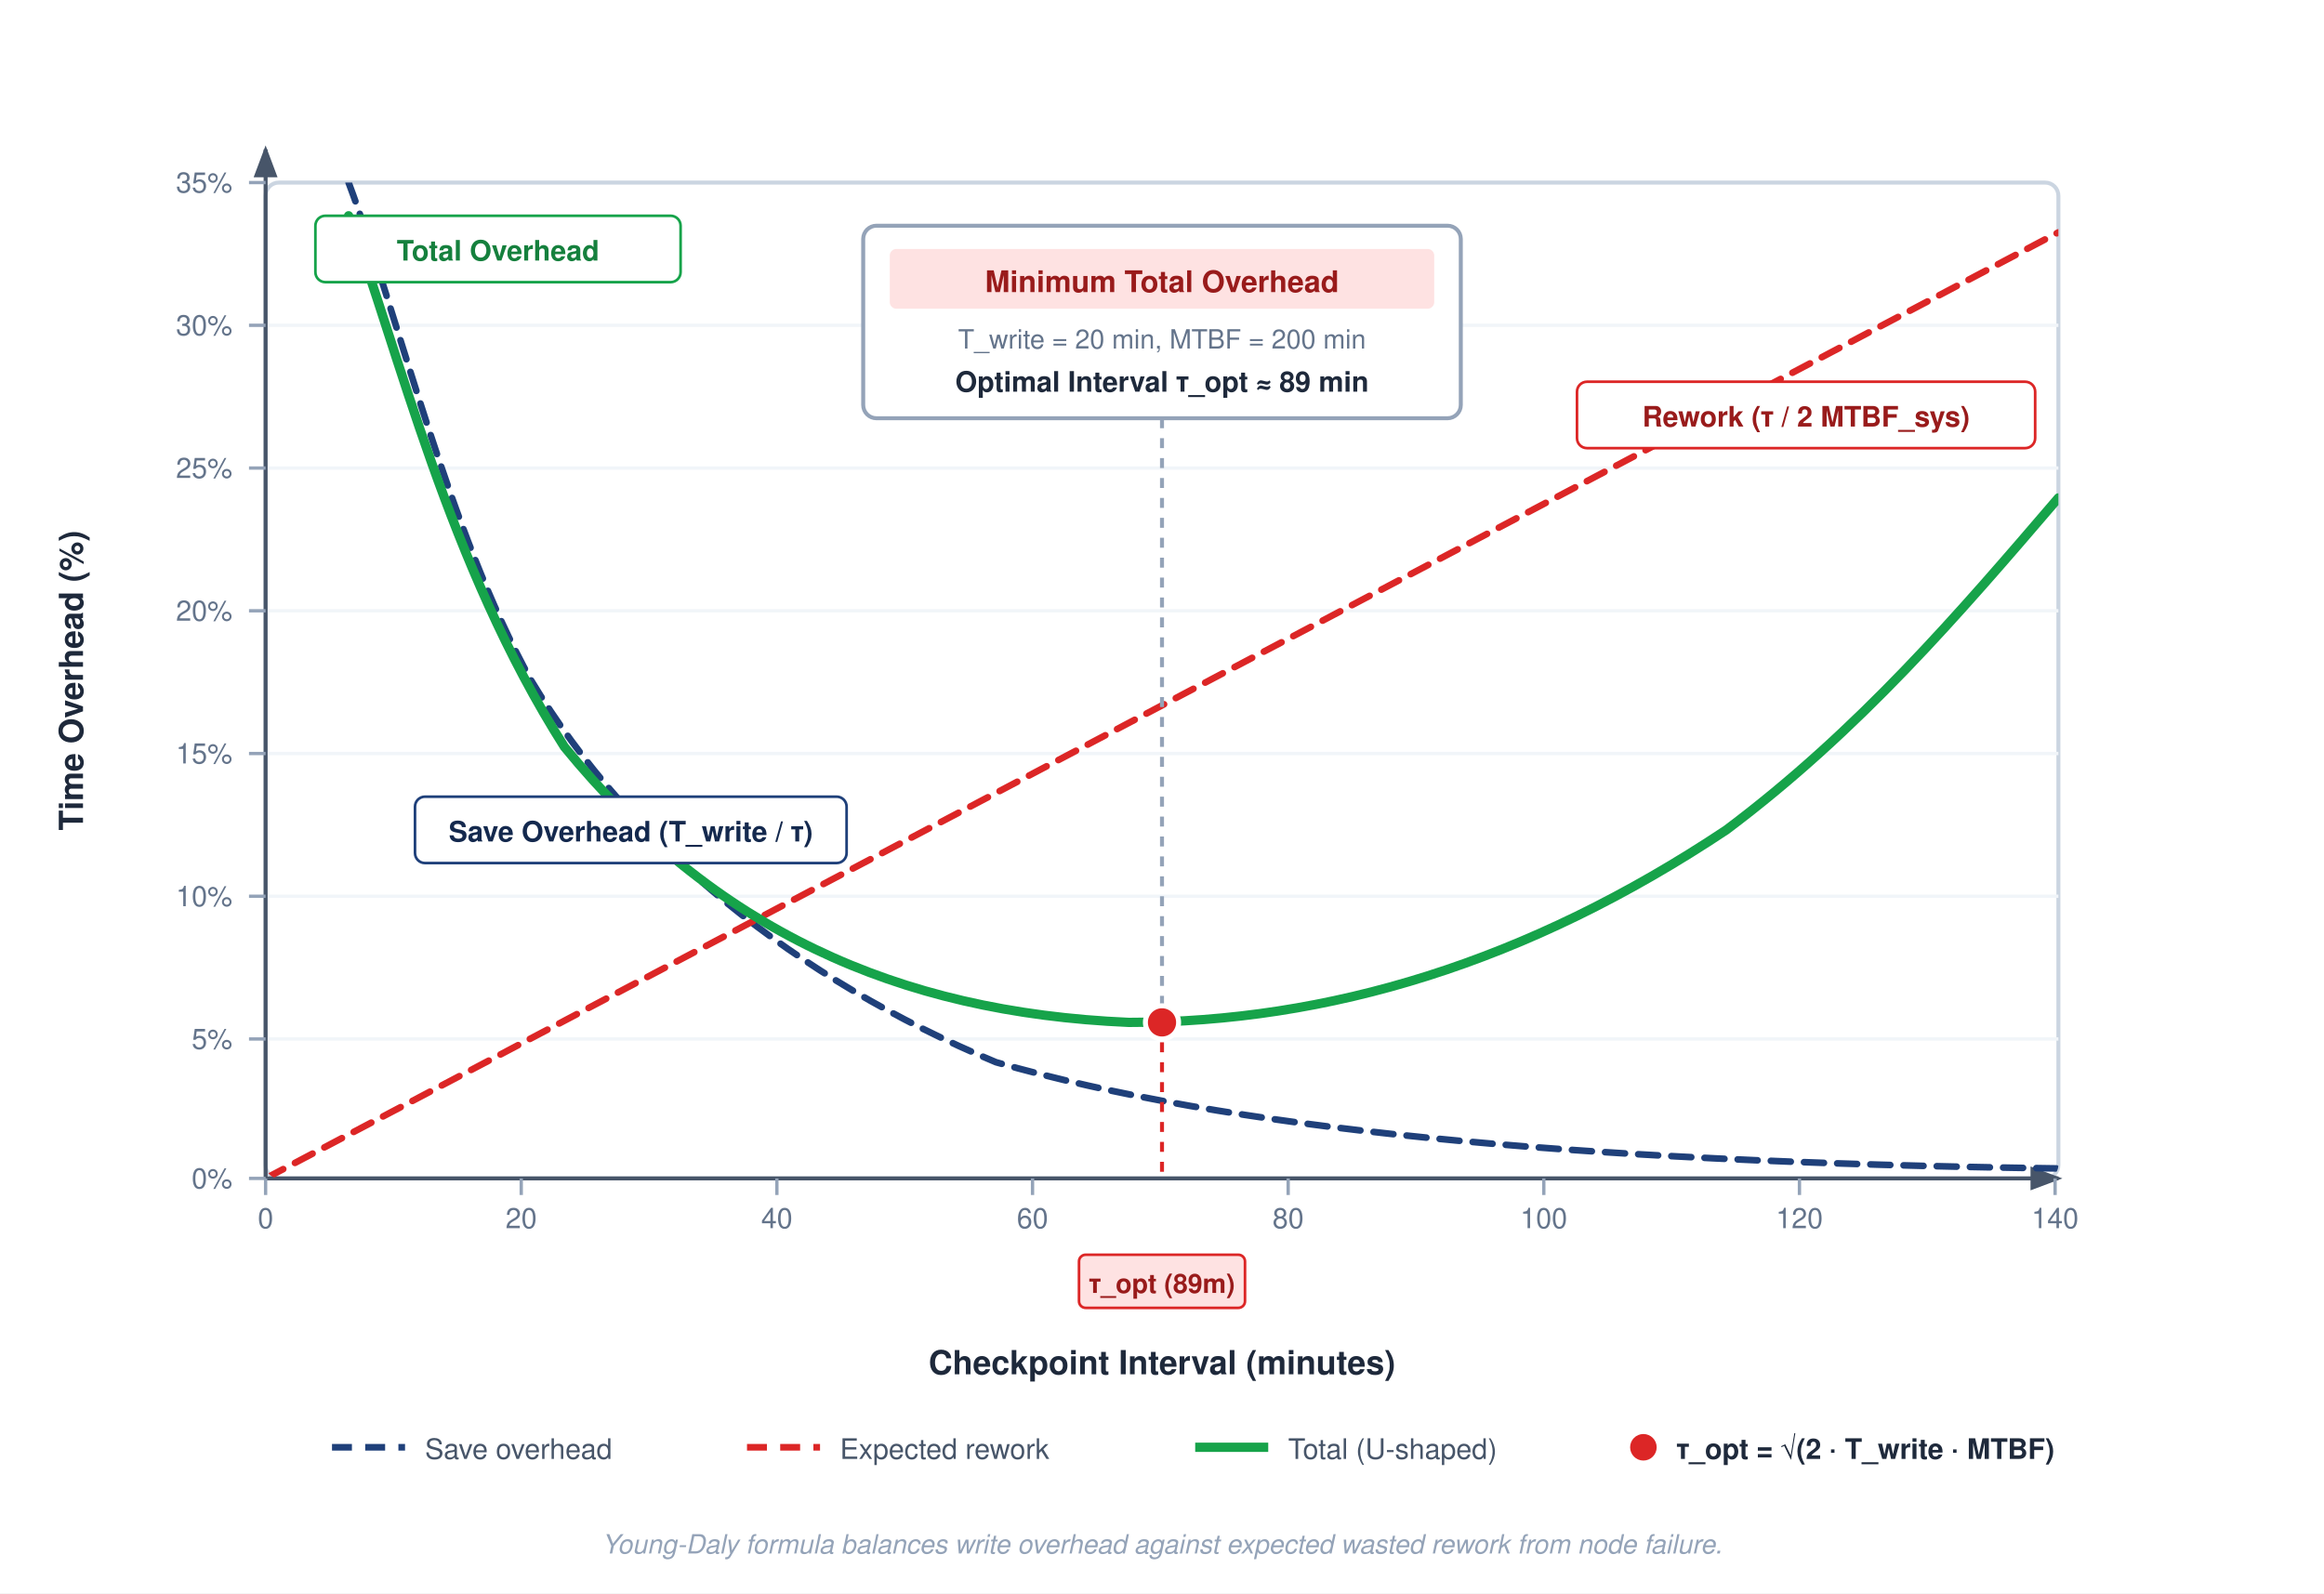
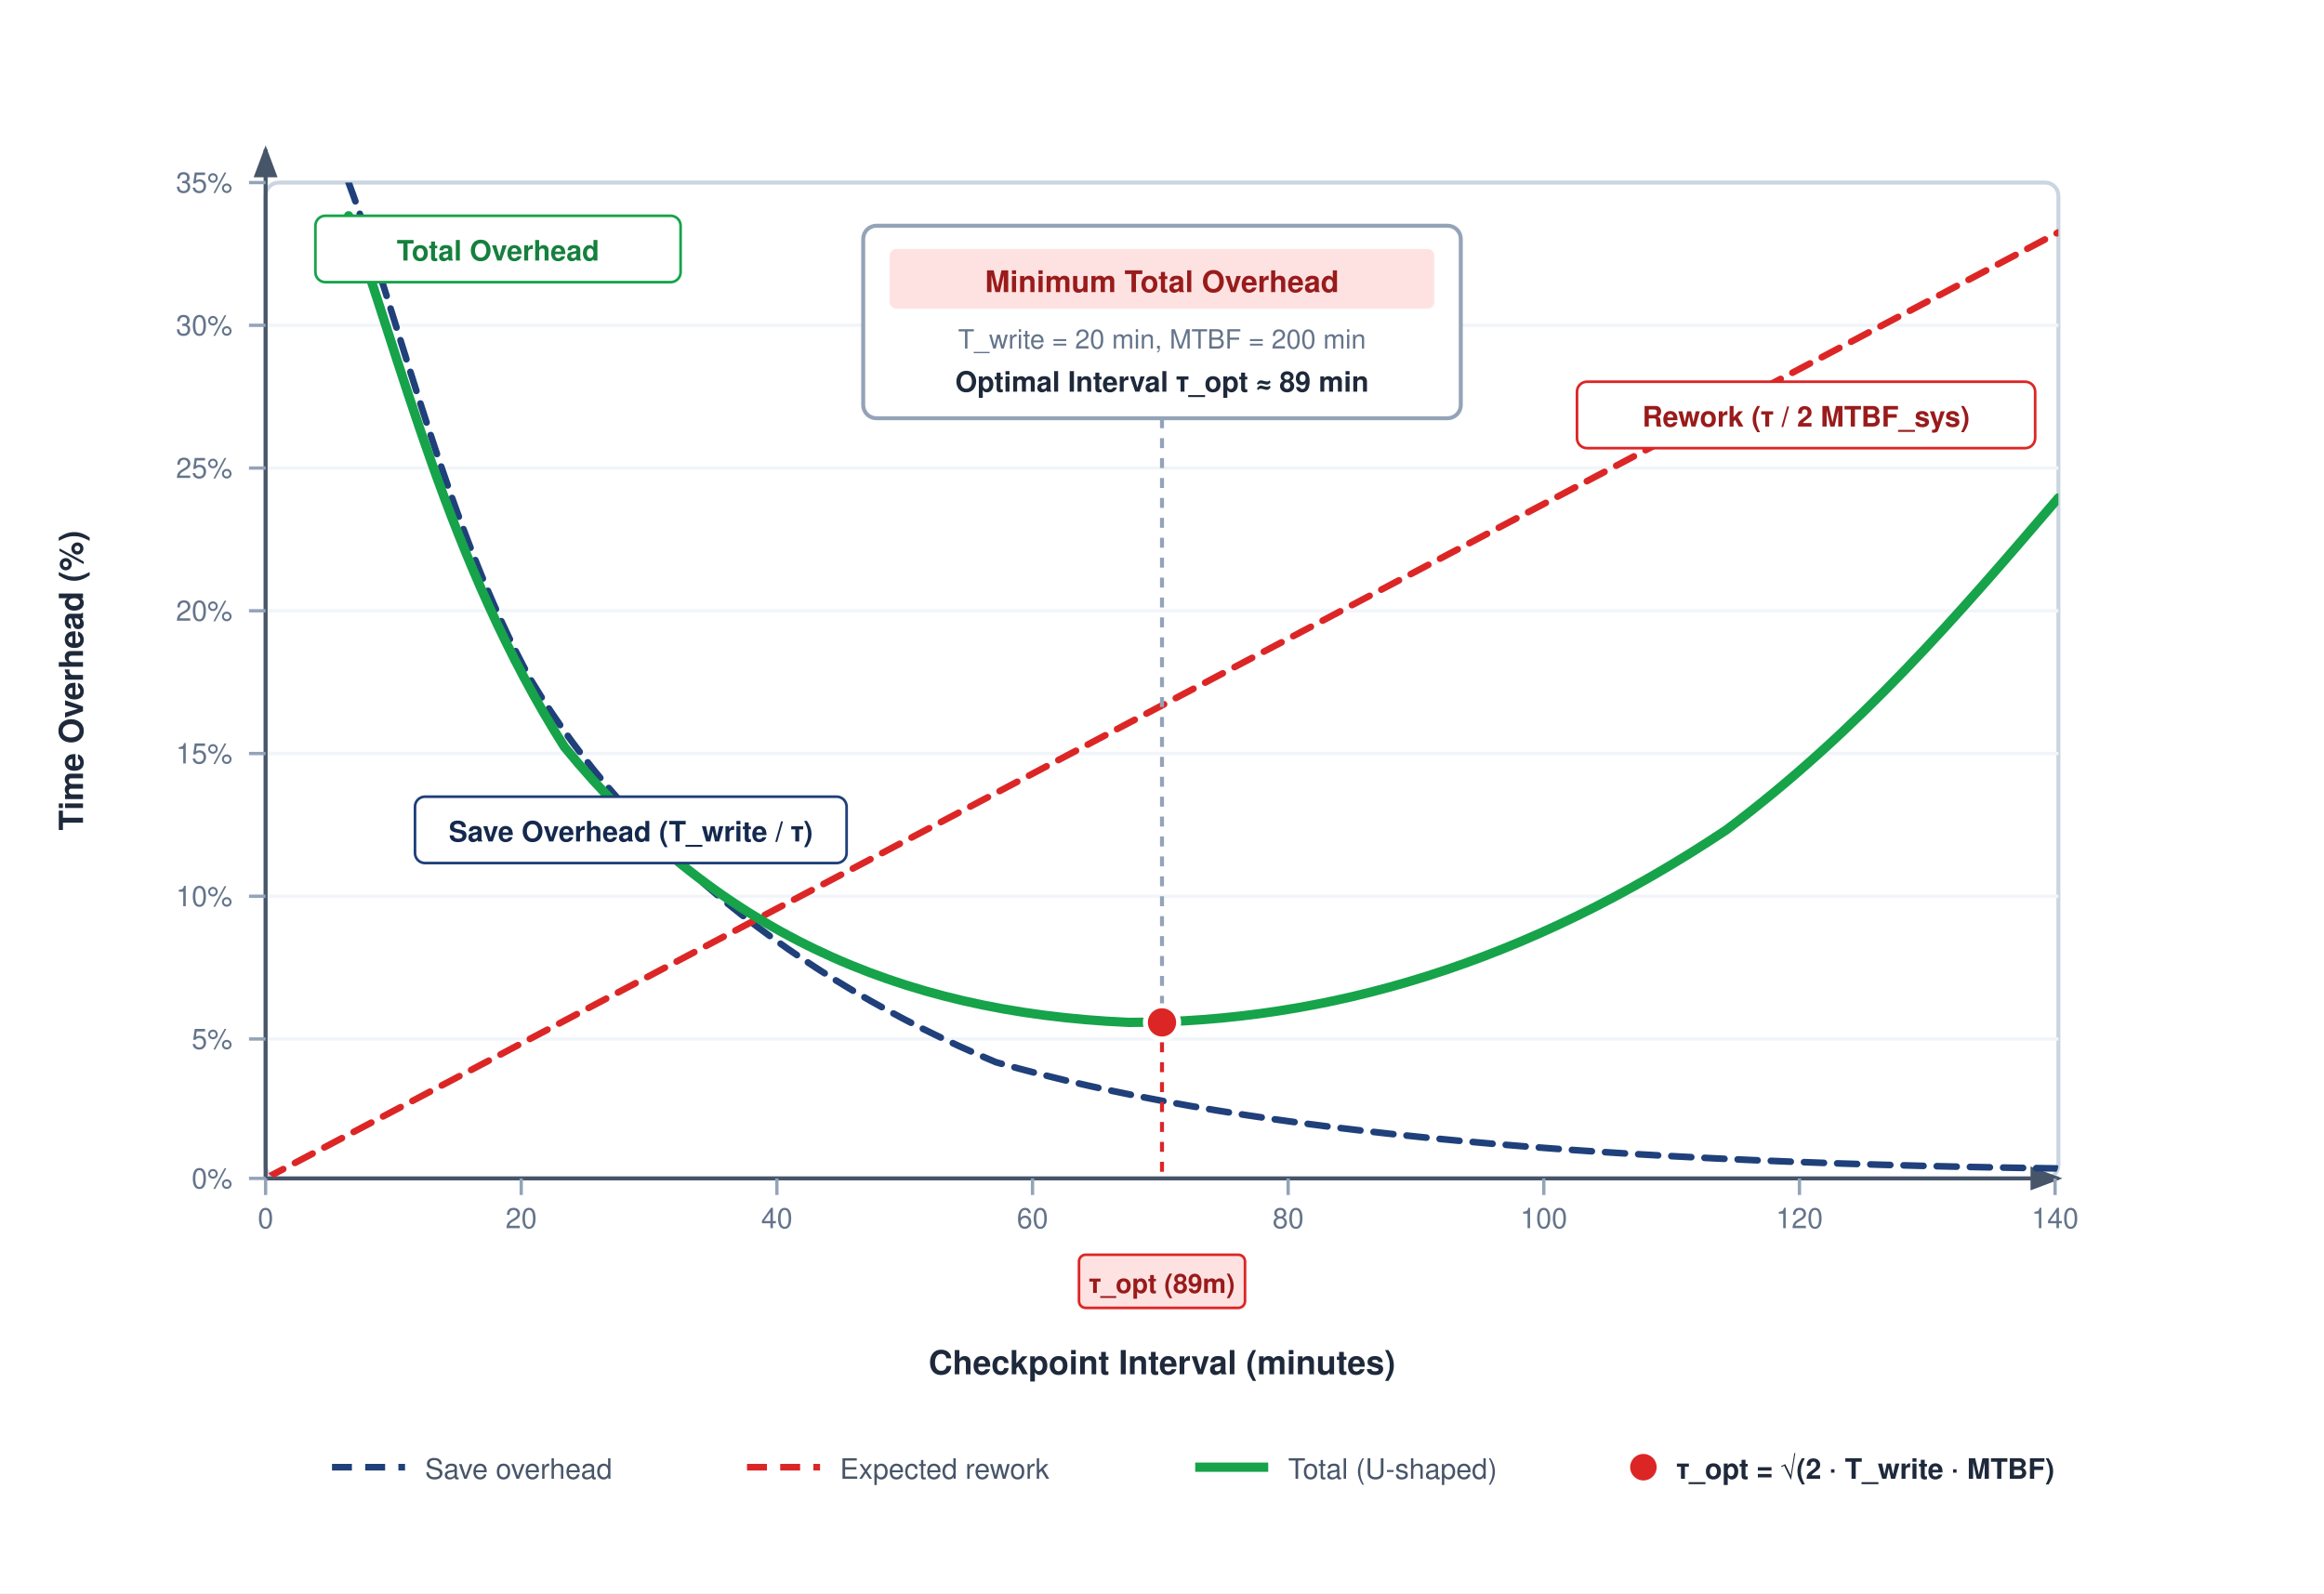
<svg xmlns="http://www.w3.org/2000/svg" font-family="Helvetica Neue, Helvetica, Arial, sans-serif" viewBox="0 0 700 480">
  <defs>
    <marker id="arrow" markerWidth="8" markerHeight="6" refX="7" refY="3" orient="auto">
      <path d="M0,0 L8,3 L0,6 Z" fill="#475569" />
    </marker>
    <clipPath id="plot-clip">
      <rect x="80" y="55" width="540" height="300" rx="4" />
    </clipPath>
  </defs>
  <rect width="100%" height="100%" fill="#ffffff" />
  <rect x="80" y="55" width="540" height="300" rx="4" fill="#ffffff" stroke="#cbd5e1" stroke-width="1.2" />
  <g stroke="#f1f5f9" stroke-width="1">
    <line x1="80" y1="98" x2="620" y2="98" />
    <line x1="80" y1="141" x2="620" y2="141" />
    <line x1="80" y1="184" x2="620" y2="184" />
    <line x1="80" y1="227" x2="620" y2="227" />
    <line x1="80" y1="270" x2="620" y2="270" />
    <line x1="80" y1="313" x2="620" y2="313" />
  </g>
  <line x1="80" y1="355" x2="620" y2="355" stroke="#475569" stroke-width="1.2" marker-end="url(#arrow)" />
  <line x1="80" y1="355" x2="80" y2="45" stroke="#475569" stroke-width="1.2" marker-end="url(#arrow)" />
  <text x="70" y="358" text-anchor="end" font-size="8.5" fill="#64748b">0%</text>
  <text x="70" y="316" text-anchor="end" font-size="8.5" fill="#64748b">5%</text>
  <text x="70" y="273" text-anchor="end" font-size="8.5" fill="#64748b">10%</text>
  <text x="70" y="230" text-anchor="end" font-size="8.5" fill="#64748b">15%</text>
  <text x="70" y="187" text-anchor="end" font-size="8.5" fill="#64748b">20%</text>
  <text x="70" y="144" text-anchor="end" font-size="8.5" fill="#64748b">25%</text>
  <text x="70" y="101" text-anchor="end" font-size="8.5" fill="#64748b">30%</text>
  <text x="70" y="58" text-anchor="end" font-size="8.5" fill="#64748b">35%</text>
  <g stroke="#94a3b8" stroke-width="1">
    <line x1="75" y1="355" x2="80" y2="355" />
    <line x1="75" y1="313" x2="80" y2="313" />
    <line x1="75" y1="270" x2="80" y2="270" />
    <line x1="75" y1="227" x2="80" y2="227" />
    <line x1="75" y1="184" x2="80" y2="184" />
    <line x1="75" y1="141" x2="80" y2="141" />
    <line x1="75" y1="98" x2="80" y2="98" />
    <line x1="75" y1="55" x2="80" y2="55" />
  </g>
  <text x="80" y="370" text-anchor="middle" font-size="8.5" fill="#64748b">0</text>
  <text x="157" y="370" text-anchor="middle" font-size="8.5" fill="#64748b">20</text>
  <text x="234" y="370" text-anchor="middle" font-size="8.5" fill="#64748b">40</text>
  <text x="311" y="370" text-anchor="middle" font-size="8.5" fill="#64748b">60</text>
  <text x="388" y="370" text-anchor="middle" font-size="8.5" fill="#64748b">80</text>
  <text x="465" y="370" text-anchor="middle" font-size="8.5" fill="#64748b">100</text>
  <text x="542" y="370" text-anchor="middle" font-size="8.5" fill="#64748b">120</text>
  <text x="619" y="370" text-anchor="middle" font-size="8.5" fill="#64748b">140</text>
  <g stroke="#94a3b8" stroke-width="1">
    <line x1="80" y1="355" x2="80" y2="360" />
    <line x1="157" y1="355" x2="157" y2="360" />
    <line x1="234" y1="355" x2="234" y2="360" />
    <line x1="311" y1="355" x2="311" y2="360" />
    <line x1="388" y1="355" x2="388" y2="360" />
    <line x1="465" y1="355" x2="465" y2="360" />
    <line x1="542" y1="355" x2="542" y2="360" />
    <line x1="619" y1="355" x2="619" y2="360" />
  </g>
  <g clip-path="url(#plot-clip)">
    <path d="M 105,55 C 120,95 135,160 160,205 C 190,255 240,295 300,320 C 370,340 470,350 620,352" fill="none" stroke="#1F407A" stroke-width="2" stroke-dasharray="6,4" stroke-linecap="round" />
    <path d="M 80,355 L 620,70" fill="none" stroke="#dc2626" stroke-width="2" stroke-dasharray="6,4" stroke-linecap="round" />
    <path d="M 105,65 C 120,105 135,170 170,225 C 215,280 270,305 340,308 C 400,308 460,290 520,250 C 560,220 590,185 620,150" fill="none" stroke="#16a34a" stroke-width="2.8" stroke-linecap="round" />
  </g>
  <rect x="125" y="240" width="130" height="20" rx="3" fill="#ffffff" stroke="#1F407A" stroke-width="0.8" />
  <text x="190" y="253.5" text-anchor="middle" font-size="8.5" font-weight="700" fill="#14294E">Save Overhead (T_write / τ)</text>
  <rect x="95" y="65" width="110" height="20" rx="3" fill="#ffffff" stroke="#16a34a" stroke-width="0.8" />
  <text x="150" y="78.5" text-anchor="middle" font-size="8.5" font-weight="700" fill="#15803d">Total Overhead</text>
  <rect x="475" y="115" width="138" height="20" rx="3" fill="#ffffff" stroke="#dc2626" stroke-width="0.8" />
  <text x="544" y="128.5" text-anchor="middle" font-size="8.5" font-weight="700" fill="#991b1b">Rework (τ / 2 MTBF_sys)</text>
  <g transform="translate(260, 68)">
    <rect width="180" height="58" rx="4" fill="#ffffff" stroke="#94a3b8" stroke-width="1.2" />
    <rect x="8" y="7" width="164" height="18" rx="2" fill="#fee2e2" />
    <text x="90" y="20" text-anchor="middle" font-size="9" font-weight="700" fill="#991b1b">Minimum Total Overhead</text>
    <text x="90" y="37" text-anchor="middle" font-size="8" fill="#64748b">T_write = 20 min, MTBF = 200 min</text>
    <text x="90" y="50" text-anchor="middle" font-size="8.5" font-weight="700" fill="#1e293b">Optimal Interval τ_opt ≈ 89 min</text>
  </g>
  <line x1="350" y1="126" x2="350" y2="308" stroke="#94a3b8" stroke-width="1.2" stroke-dasharray="3,3" />
  <circle cx="350" cy="308" r="5" fill="#dc2626" stroke="#ffffff" stroke-width="1.5" />
  <line x1="350" y1="308" x2="350" y2="355" stroke="#dc2626" stroke-width="1.2" stroke-dasharray="3,3" />
  <rect x="325" y="378" width="50" height="16" rx="2" fill="#fee2e2" stroke="#dc2626" stroke-width="0.8" />
  <text x="350" y="389.5" text-anchor="middle" font-size="8" font-weight="700" fill="#991b1b">τ_opt (89m)</text>
  <text x="350" y="414" text-anchor="middle" font-size="10" font-weight="700" fill="#1e293b">Checkpoint Interval (minutes)</text>
  <text x="25" y="205" text-anchor="middle" font-size="10" font-weight="700" fill="#1e293b" transform="rotate(-90, 25, 205)">Time Overhead (%)</text>
-   <g transform="translate(100, 436)">
+   <g transform="translate(100, 442)">
    <line x1="0" y1="0" x2="22" y2="0" stroke="#1F407A" stroke-width="2" stroke-dasharray="6,4" />
    <text x="28" y="3.5" font-size="8.5" fill="#475569">Save overhead</text>
    <line x1="125" y1="0" x2="147" y2="0" stroke="#dc2626" stroke-width="2" stroke-dasharray="6,4" />
    <text x="153" y="3.5" font-size="8.5" fill="#475569">Expected rework</text>
    <line x1="260" y1="0" x2="282" y2="0" stroke="#16a34a" stroke-width="2.8" />
    <text x="288" y="3.5" font-size="8.5" fill="#475569">Total (U-shaped)</text>
    <circle cx="395" cy="0" r="4" fill="#dc2626" />
    <text x="405" y="3.5" font-size="8.5" font-weight="600" fill="#1e293b">τ_opt = √(2 · T_write · MTBF)</text>
  </g>
-   <text x="350" y="468" text-anchor="middle" font-size="8" fill="#94a3b8" font-style="italic">
-     Young-Daly formula balances write overhead against expected wasted rework from node failure.
-   </text>
</svg>
